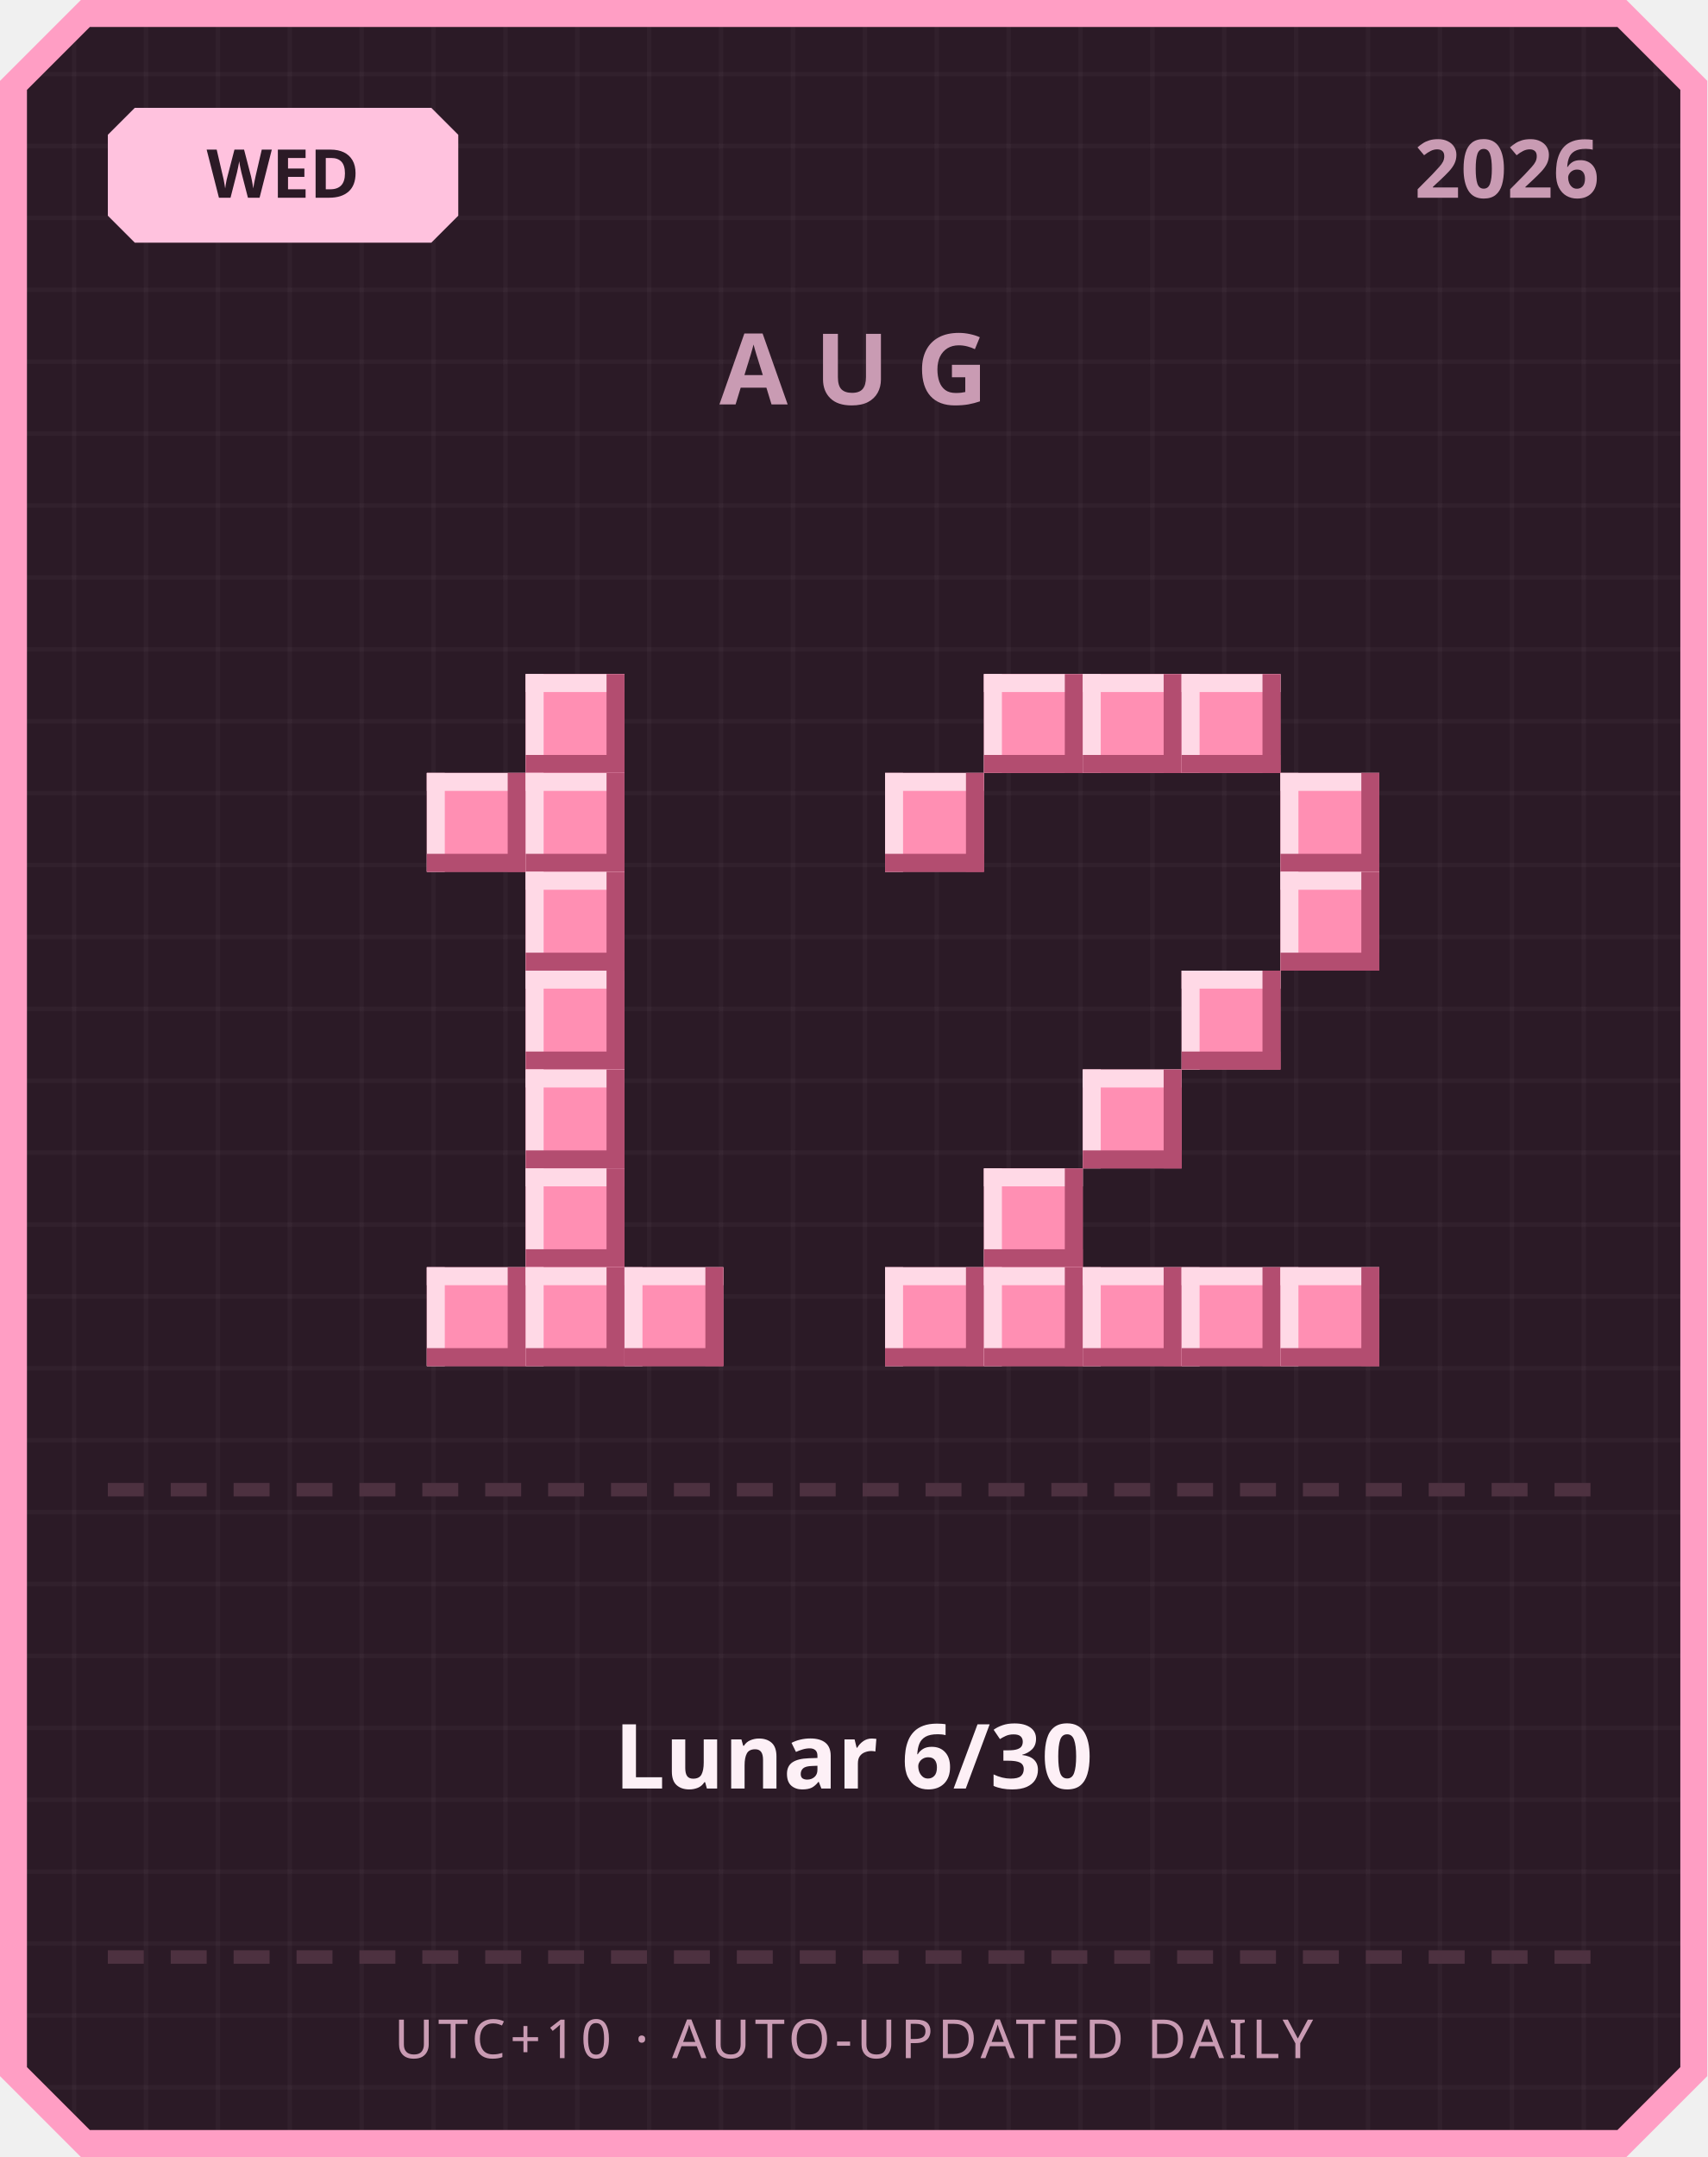
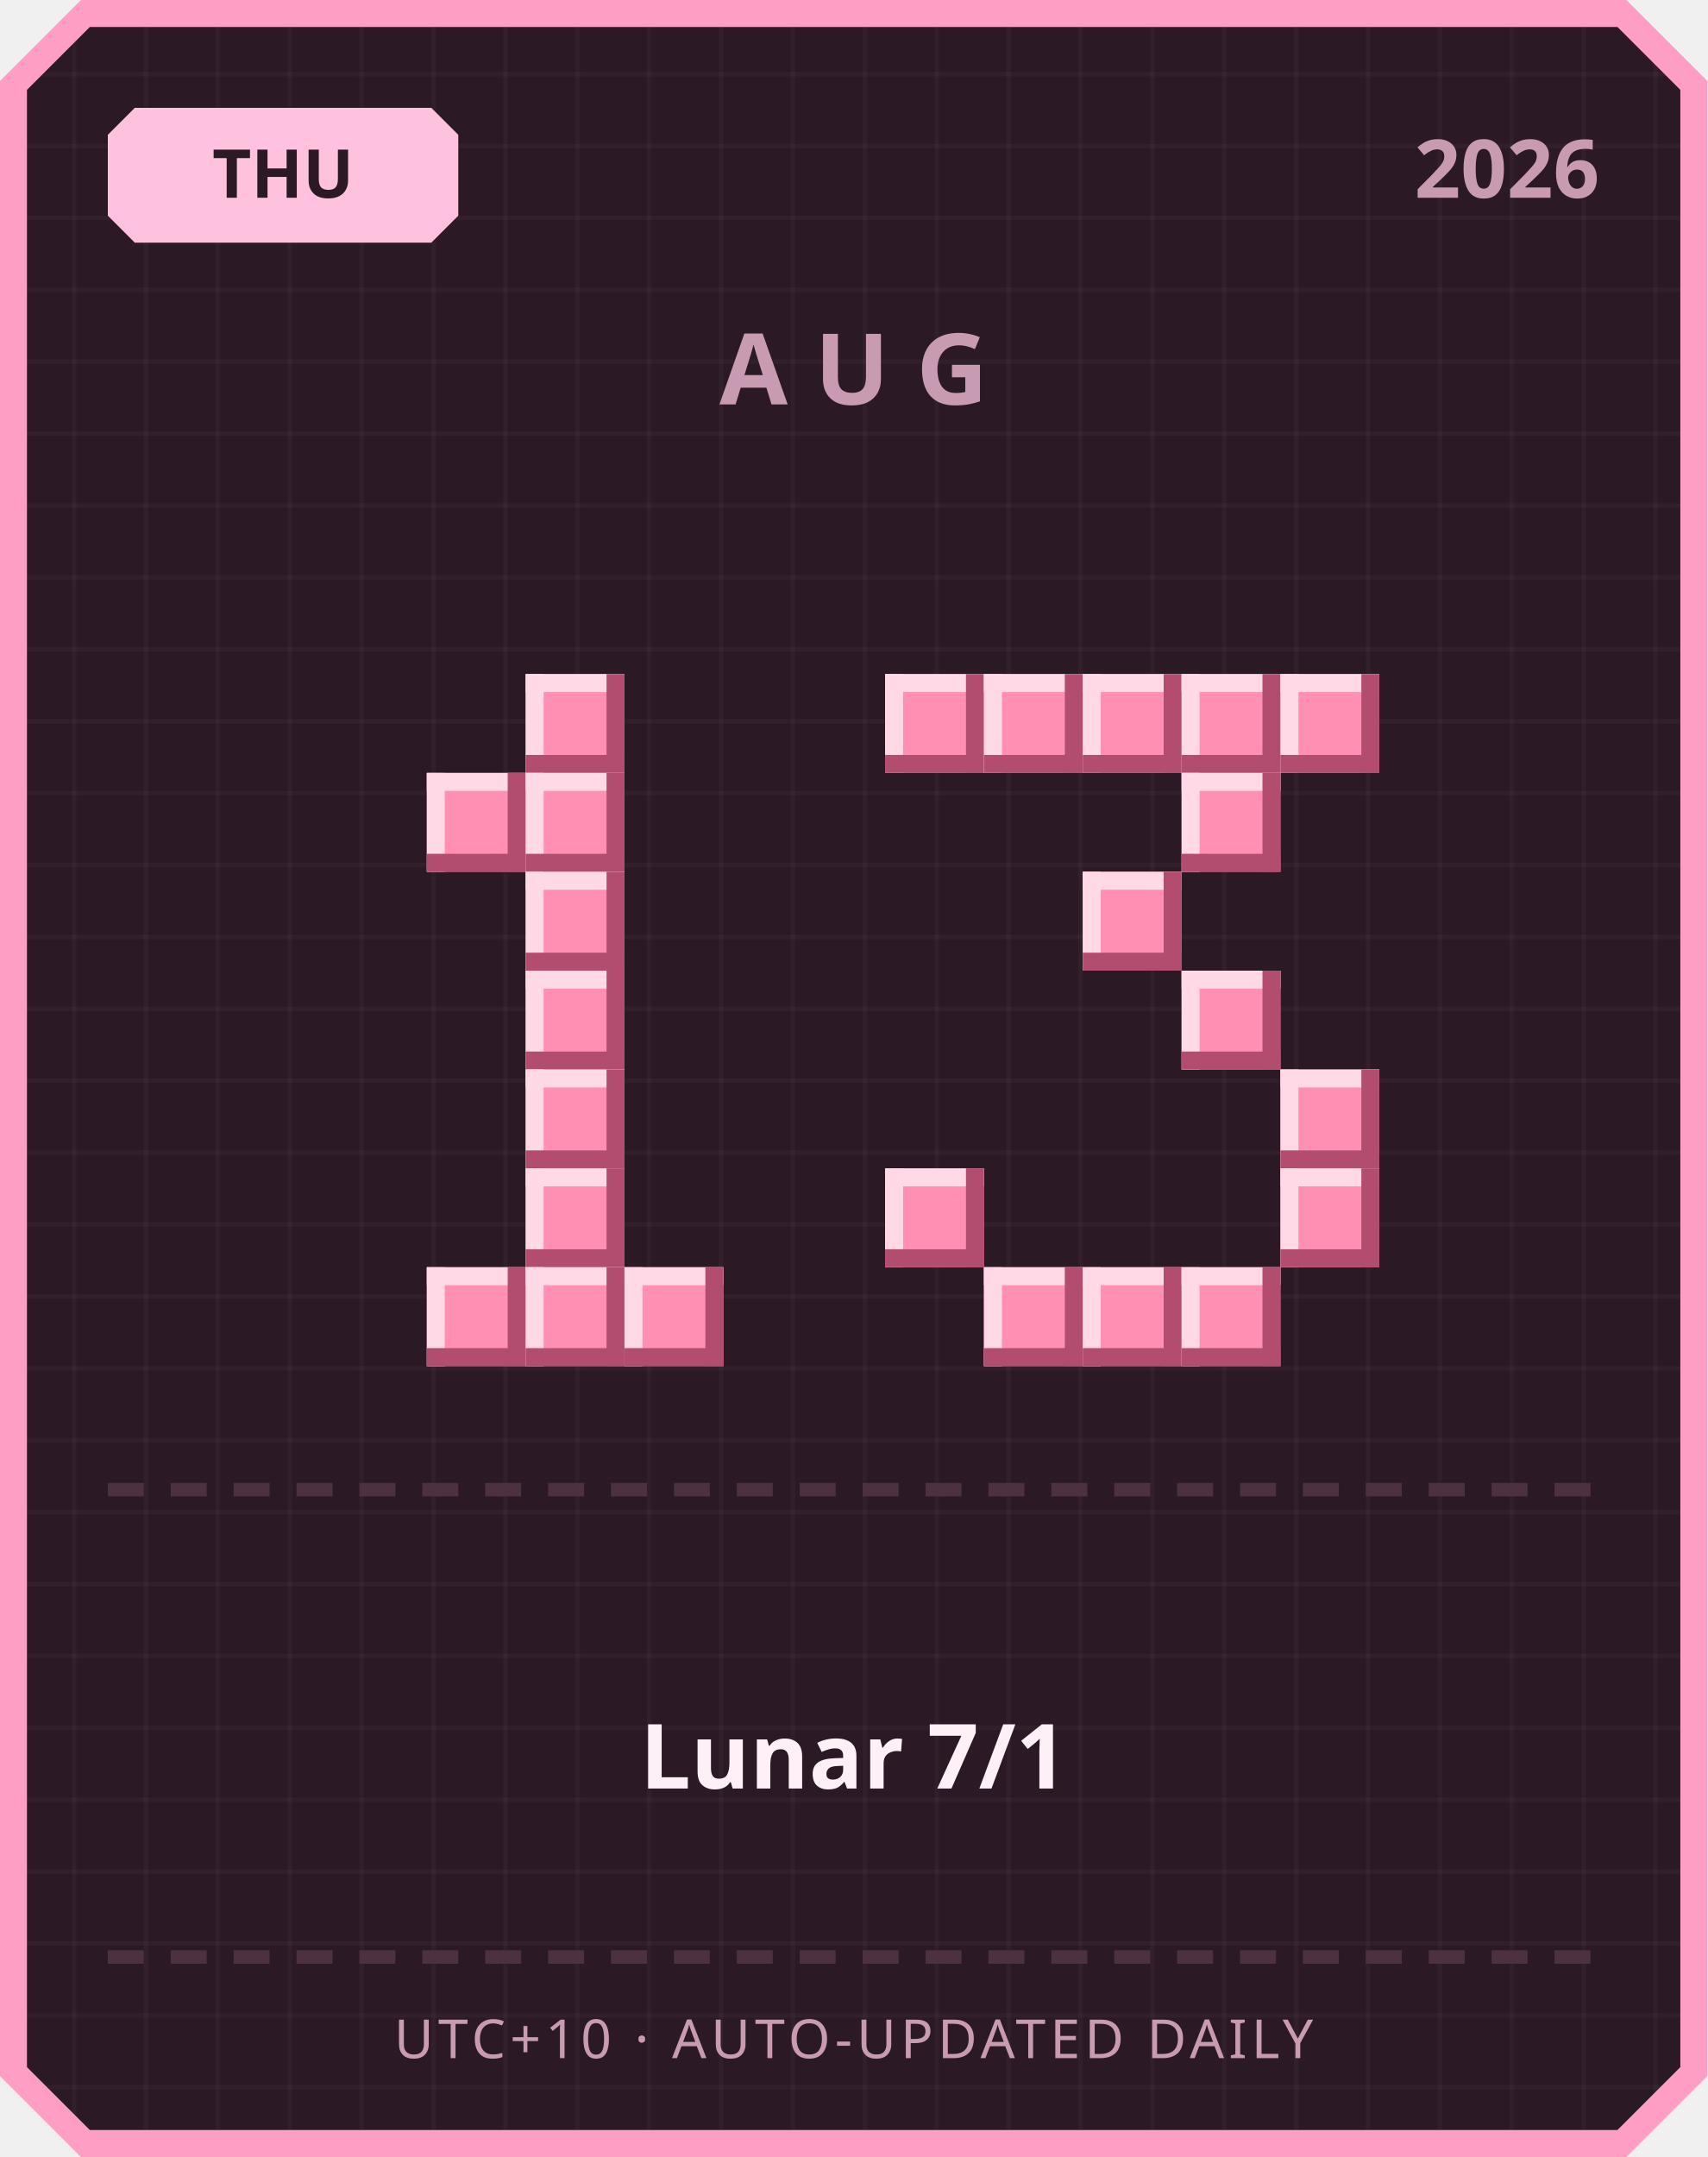
<svg xmlns="http://www.w3.org/2000/svg" width="380" height="480" viewBox="0 0 380 480">
  <defs>
    <pattern id="grid" width="16" height="16" patternUnits="userSpaceOnUse">
      <rect width="16" height="16" fill="#2b1a26" />
      <rect width="1" height="16" fill="#ffffff" opacity="0.03" />
      <rect width="16" height="1" fill="#ffffff" opacity="0.03" />
    </pattern>
  </defs>
  <path d="M 18,0 L 362,0 L 380,18 L 380,462 L 362,480 L 18,480 L 0,462 L 0,18 Z" fill="#ff9ec4" />
  <path d="M 20,6 L 360,6 L 374,20 L 374,460 L 360,474 L 20,474 L 6,460 L 6,20 Z" fill="url(#grid)" />
  <path d="M 30,24 L 96,24 L 102,30 L 102,48 L 96,54 L 30,54 L 24,48 L 24,30 Z" fill="#ffc2de" />
-   <text x="63" y="44" text-anchor="middle" font-family="'Segoe UI', sans-serif" font-size="15" font-weight="700" fill="#2b1a26">WED</text>
+   <text x="63" y="44" text-anchor="middle" font-family="'Segoe UI', sans-serif" font-size="15" font-weight="700" fill="#2b1a26">THU</text>
  <text x="356" y="44" text-anchor="end" font-family="'Segoe UI', sans-serif" font-size="18" font-weight="700" fill="#c99bb3">2026</text>
  <text x="190" y="90" text-anchor="middle" font-family="'Segoe UI', sans-serif" font-size="22" font-weight="700" letter-spacing="6" fill="#c99bb3">AUG</text>
  <rect x="117" y="150" width="22" height="22" fill="#ff8fb3" />
  <rect x="117" y="150" width="22" height="4" fill="#ffd9e6" />
  <rect x="117" y="150" width="4" height="22" fill="#ffd9e6" />
  <rect x="117" y="168" width="22" height="4" fill="#b34d70" />
  <rect x="135" y="150" width="4" height="22" fill="#b34d70" />
  <rect x="95" y="172" width="22" height="22" fill="#ff8fb3" />
  <rect x="95" y="172" width="22" height="4" fill="#ffd9e6" />
  <rect x="95" y="172" width="4" height="22" fill="#ffd9e6" />
  <rect x="95" y="190" width="22" height="4" fill="#b34d70" />
  <rect x="113" y="172" width="4" height="22" fill="#b34d70" />
  <rect x="117" y="172" width="22" height="22" fill="#ff8fb3" />
  <rect x="117" y="172" width="22" height="4" fill="#ffd9e6" />
  <rect x="117" y="172" width="4" height="22" fill="#ffd9e6" />
  <rect x="117" y="190" width="22" height="4" fill="#b34d70" />
  <rect x="135" y="172" width="4" height="22" fill="#b34d70" />
  <rect x="117" y="194" width="22" height="22" fill="#ff8fb3" />
  <rect x="117" y="194" width="22" height="4" fill="#ffd9e6" />
  <rect x="117" y="194" width="4" height="22" fill="#ffd9e6" />
  <rect x="117" y="212" width="22" height="4" fill="#b34d70" />
  <rect x="135" y="194" width="4" height="22" fill="#b34d70" />
  <rect x="117" y="216" width="22" height="22" fill="#ff8fb3" />
  <rect x="117" y="216" width="22" height="4" fill="#ffd9e6" />
  <rect x="117" y="216" width="4" height="22" fill="#ffd9e6" />
  <rect x="117" y="234" width="22" height="4" fill="#b34d70" />
  <rect x="135" y="216" width="4" height="22" fill="#b34d70" />
  <rect x="117" y="238" width="22" height="22" fill="#ff8fb3" />
  <rect x="117" y="238" width="22" height="4" fill="#ffd9e6" />
  <rect x="117" y="238" width="4" height="22" fill="#ffd9e6" />
  <rect x="117" y="256" width="22" height="4" fill="#b34d70" />
  <rect x="135" y="238" width="4" height="22" fill="#b34d70" />
  <rect x="117" y="260" width="22" height="22" fill="#ff8fb3" />
  <rect x="117" y="260" width="22" height="4" fill="#ffd9e6" />
  <rect x="117" y="260" width="4" height="22" fill="#ffd9e6" />
  <rect x="117" y="278" width="22" height="4" fill="#b34d70" />
  <rect x="135" y="260" width="4" height="22" fill="#b34d70" />
  <rect x="95" y="282" width="22" height="22" fill="#ff8fb3" />
  <rect x="95" y="282" width="22" height="4" fill="#ffd9e6" />
  <rect x="95" y="282" width="4" height="22" fill="#ffd9e6" />
  <rect x="95" y="300" width="22" height="4" fill="#b34d70" />
  <rect x="113" y="282" width="4" height="22" fill="#b34d70" />
  <rect x="117" y="282" width="22" height="22" fill="#ff8fb3" />
  <rect x="117" y="282" width="22" height="4" fill="#ffd9e6" />
  <rect x="117" y="282" width="4" height="22" fill="#ffd9e6" />
  <rect x="117" y="300" width="22" height="4" fill="#b34d70" />
  <rect x="135" y="282" width="4" height="22" fill="#b34d70" />
  <rect x="139" y="282" width="22" height="22" fill="#ff8fb3" />
  <rect x="139" y="282" width="22" height="4" fill="#ffd9e6" />
  <rect x="139" y="282" width="4" height="22" fill="#ffd9e6" />
  <rect x="139" y="300" width="22" height="4" fill="#b34d70" />
  <rect x="157" y="282" width="4" height="22" fill="#b34d70" />
+   <rect x="197" y="150" width="22" height="22" fill="#ff8fb3" />
+   <rect x="197" y="150" width="22" height="4" fill="#ffd9e6" />
+   <rect x="197" y="150" width="4" height="22" fill="#ffd9e6" />
+   <rect x="197" y="168" width="22" height="4" fill="#b34d70" />
+   <rect x="215" y="150" width="4" height="22" fill="#b34d70" />
  <rect x="219" y="150" width="22" height="22" fill="#ff8fb3" />
  <rect x="219" y="150" width="22" height="4" fill="#ffd9e6" />
  <rect x="219" y="150" width="4" height="22" fill="#ffd9e6" />
  <rect x="219" y="168" width="22" height="4" fill="#b34d70" />
  <rect x="237" y="150" width="4" height="22" fill="#b34d70" />
  <rect x="241" y="150" width="22" height="22" fill="#ff8fb3" />
  <rect x="241" y="150" width="22" height="4" fill="#ffd9e6" />
  <rect x="241" y="150" width="4" height="22" fill="#ffd9e6" />
  <rect x="241" y="168" width="22" height="4" fill="#b34d70" />
  <rect x="259" y="150" width="4" height="22" fill="#b34d70" />
  <rect x="263" y="150" width="22" height="22" fill="#ff8fb3" />
  <rect x="263" y="150" width="22" height="4" fill="#ffd9e6" />
  <rect x="263" y="150" width="4" height="22" fill="#ffd9e6" />
  <rect x="263" y="168" width="22" height="4" fill="#b34d70" />
  <rect x="281" y="150" width="4" height="22" fill="#b34d70" />
-   <rect x="197" y="172" width="22" height="22" fill="#ff8fb3" />
-   <rect x="197" y="172" width="22" height="4" fill="#ffd9e6" />
-   <rect x="197" y="172" width="4" height="22" fill="#ffd9e6" />
-   <rect x="197" y="190" width="22" height="4" fill="#b34d70" />
-   <rect x="215" y="172" width="4" height="22" fill="#b34d70" />
-   <rect x="285" y="172" width="22" height="22" fill="#ff8fb3" />
-   <rect x="285" y="172" width="22" height="4" fill="#ffd9e6" />
-   <rect x="285" y="172" width="4" height="22" fill="#ffd9e6" />
-   <rect x="285" y="190" width="22" height="4" fill="#b34d70" />
-   <rect x="303" y="172" width="4" height="22" fill="#b34d70" />
-   <rect x="285" y="194" width="22" height="22" fill="#ff8fb3" />
-   <rect x="285" y="194" width="22" height="4" fill="#ffd9e6" />
-   <rect x="285" y="194" width="4" height="22" fill="#ffd9e6" />
-   <rect x="285" y="212" width="22" height="4" fill="#b34d70" />
-   <rect x="303" y="194" width="4" height="22" fill="#b34d70" />
+   <rect x="285" y="150" width="22" height="22" fill="#ff8fb3" />
+   <rect x="285" y="150" width="22" height="4" fill="#ffd9e6" />
+   <rect x="285" y="150" width="4" height="22" fill="#ffd9e6" />
+   <rect x="285" y="168" width="22" height="4" fill="#b34d70" />
+   <rect x="303" y="150" width="4" height="22" fill="#b34d70" />
+   <rect x="263" y="172" width="22" height="22" fill="#ff8fb3" />
+   <rect x="263" y="172" width="22" height="4" fill="#ffd9e6" />
+   <rect x="263" y="172" width="4" height="22" fill="#ffd9e6" />
+   <rect x="263" y="190" width="22" height="4" fill="#b34d70" />
+   <rect x="281" y="172" width="4" height="22" fill="#b34d70" />
+   <rect x="241" y="194" width="22" height="22" fill="#ff8fb3" />
+   <rect x="241" y="194" width="22" height="4" fill="#ffd9e6" />
+   <rect x="241" y="194" width="4" height="22" fill="#ffd9e6" />
+   <rect x="241" y="212" width="22" height="4" fill="#b34d70" />
+   <rect x="259" y="194" width="4" height="22" fill="#b34d70" />
  <rect x="263" y="216" width="22" height="22" fill="#ff8fb3" />
  <rect x="263" y="216" width="22" height="4" fill="#ffd9e6" />
  <rect x="263" y="216" width="4" height="22" fill="#ffd9e6" />
  <rect x="263" y="234" width="22" height="4" fill="#b34d70" />
  <rect x="281" y="216" width="4" height="22" fill="#b34d70" />
-   <rect x="241" y="238" width="22" height="22" fill="#ff8fb3" />
-   <rect x="241" y="238" width="22" height="4" fill="#ffd9e6" />
-   <rect x="241" y="238" width="4" height="22" fill="#ffd9e6" />
-   <rect x="241" y="256" width="22" height="4" fill="#b34d70" />
-   <rect x="259" y="238" width="4" height="22" fill="#b34d70" />
-   <rect x="219" y="260" width="22" height="22" fill="#ff8fb3" />
-   <rect x="219" y="260" width="22" height="4" fill="#ffd9e6" />
-   <rect x="219" y="260" width="4" height="22" fill="#ffd9e6" />
-   <rect x="219" y="278" width="22" height="4" fill="#b34d70" />
-   <rect x="237" y="260" width="4" height="22" fill="#b34d70" />
-   <rect x="197" y="282" width="22" height="22" fill="#ff8fb3" />
-   <rect x="197" y="282" width="22" height="4" fill="#ffd9e6" />
-   <rect x="197" y="282" width="4" height="22" fill="#ffd9e6" />
-   <rect x="197" y="300" width="22" height="4" fill="#b34d70" />
-   <rect x="215" y="282" width="4" height="22" fill="#b34d70" />
+   <rect x="285" y="238" width="22" height="22" fill="#ff8fb3" />
+   <rect x="285" y="238" width="22" height="4" fill="#ffd9e6" />
+   <rect x="285" y="238" width="4" height="22" fill="#ffd9e6" />
+   <rect x="285" y="256" width="22" height="4" fill="#b34d70" />
+   <rect x="303" y="238" width="4" height="22" fill="#b34d70" />
+   <rect x="197" y="260" width="22" height="22" fill="#ff8fb3" />
+   <rect x="197" y="260" width="22" height="4" fill="#ffd9e6" />
+   <rect x="197" y="260" width="4" height="22" fill="#ffd9e6" />
+   <rect x="197" y="278" width="22" height="4" fill="#b34d70" />
+   <rect x="215" y="260" width="4" height="22" fill="#b34d70" />
+   <rect x="285" y="260" width="22" height="22" fill="#ff8fb3" />
+   <rect x="285" y="260" width="22" height="4" fill="#ffd9e6" />
+   <rect x="285" y="260" width="4" height="22" fill="#ffd9e6" />
+   <rect x="285" y="278" width="22" height="4" fill="#b34d70" />
+   <rect x="303" y="260" width="4" height="22" fill="#b34d70" />
  <rect x="219" y="282" width="22" height="22" fill="#ff8fb3" />
  <rect x="219" y="282" width="22" height="4" fill="#ffd9e6" />
  <rect x="219" y="282" width="4" height="22" fill="#ffd9e6" />
  <rect x="219" y="300" width="22" height="4" fill="#b34d70" />
  <rect x="237" y="282" width="4" height="22" fill="#b34d70" />
  <rect x="241" y="282" width="22" height="22" fill="#ff8fb3" />
  <rect x="241" y="282" width="22" height="4" fill="#ffd9e6" />
  <rect x="241" y="282" width="4" height="22" fill="#ffd9e6" />
  <rect x="241" y="300" width="22" height="4" fill="#b34d70" />
  <rect x="259" y="282" width="4" height="22" fill="#b34d70" />
  <rect x="263" y="282" width="22" height="22" fill="#ff8fb3" />
  <rect x="263" y="282" width="22" height="4" fill="#ffd9e6" />
  <rect x="263" y="282" width="4" height="22" fill="#ffd9e6" />
  <rect x="263" y="300" width="22" height="4" fill="#b34d70" />
  <rect x="281" y="282" width="4" height="22" fill="#b34d70" />
-   <rect x="285" y="282" width="22" height="22" fill="#ff8fb3" />
-   <rect x="285" y="282" width="22" height="4" fill="#ffd9e6" />
-   <rect x="285" y="282" width="4" height="22" fill="#ffd9e6" />
-   <rect x="285" y="300" width="22" height="4" fill="#b34d70" />
-   <rect x="303" y="282" width="4" height="22" fill="#b34d70" />
  <rect x="24" y="330" width="8" height="3" fill="#4d3140" />
  <rect x="38" y="330" width="8" height="3" fill="#4d3140" />
  <rect x="52" y="330" width="8" height="3" fill="#4d3140" />
  <rect x="66" y="330" width="8" height="3" fill="#4d3140" />
  <rect x="80" y="330" width="8" height="3" fill="#4d3140" />
  <rect x="94" y="330" width="8" height="3" fill="#4d3140" />
  <rect x="108" y="330" width="8" height="3" fill="#4d3140" />
  <rect x="122" y="330" width="8" height="3" fill="#4d3140" />
  <rect x="136" y="330" width="8" height="3" fill="#4d3140" />
  <rect x="150" y="330" width="8" height="3" fill="#4d3140" />
  <rect x="164" y="330" width="8" height="3" fill="#4d3140" />
  <rect x="178" y="330" width="8" height="3" fill="#4d3140" />
  <rect x="192" y="330" width="8" height="3" fill="#4d3140" />
  <rect x="206" y="330" width="8" height="3" fill="#4d3140" />
  <rect x="220" y="330" width="8" height="3" fill="#4d3140" />
  <rect x="234" y="330" width="8" height="3" fill="#4d3140" />
  <rect x="248" y="330" width="8" height="3" fill="#4d3140" />
  <rect x="262" y="330" width="8" height="3" fill="#4d3140" />
  <rect x="276" y="330" width="8" height="3" fill="#4d3140" />
  <rect x="290" y="330" width="8" height="3" fill="#4d3140" />
  <rect x="304" y="330" width="8" height="3" fill="#4d3140" />
  <rect x="318" y="330" width="8" height="3" fill="#4d3140" />
  <rect x="332" y="330" width="8" height="3" fill="#4d3140" />
  <rect x="346" y="330" width="8" height="3" fill="#4d3140" />
-   <text x="190" y="398" text-anchor="middle" font-family="'Segoe UI', 'Microsoft JhengHei', sans-serif" font-size="20" font-weight="700" fill="#fdf0f6">Lunar 6/30</text>
+   <text x="190" y="398" text-anchor="middle" font-family="'Segoe UI', 'Microsoft JhengHei', sans-serif" font-size="20" font-weight="700" fill="#fdf0f6">Lunar 7/1</text>
  <rect x="24" y="434" width="8" height="3" fill="#4d3140" />
  <rect x="38" y="434" width="8" height="3" fill="#4d3140" />
  <rect x="52" y="434" width="8" height="3" fill="#4d3140" />
  <rect x="66" y="434" width="8" height="3" fill="#4d3140" />
  <rect x="80" y="434" width="8" height="3" fill="#4d3140" />
  <rect x="94" y="434" width="8" height="3" fill="#4d3140" />
  <rect x="108" y="434" width="8" height="3" fill="#4d3140" />
  <rect x="122" y="434" width="8" height="3" fill="#4d3140" />
  <rect x="136" y="434" width="8" height="3" fill="#4d3140" />
  <rect x="150" y="434" width="8" height="3" fill="#4d3140" />
  <rect x="164" y="434" width="8" height="3" fill="#4d3140" />
  <rect x="178" y="434" width="8" height="3" fill="#4d3140" />
  <rect x="192" y="434" width="8" height="3" fill="#4d3140" />
  <rect x="206" y="434" width="8" height="3" fill="#4d3140" />
  <rect x="220" y="434" width="8" height="3" fill="#4d3140" />
  <rect x="234" y="434" width="8" height="3" fill="#4d3140" />
  <rect x="248" y="434" width="8" height="3" fill="#4d3140" />
  <rect x="262" y="434" width="8" height="3" fill="#4d3140" />
  <rect x="276" y="434" width="8" height="3" fill="#4d3140" />
  <rect x="290" y="434" width="8" height="3" fill="#4d3140" />
  <rect x="304" y="434" width="8" height="3" fill="#4d3140" />
  <rect x="318" y="434" width="8" height="3" fill="#4d3140" />
  <rect x="332" y="434" width="8" height="3" fill="#4d3140" />
  <rect x="346" y="434" width="8" height="3" fill="#4d3140" />
  <text x="190" y="458" text-anchor="middle" font-family="'Segoe UI', sans-serif" font-size="12" letter-spacing="1" fill="#c99bb3">UTC+10 · AUTO-UPDATED DAILY</text>
</svg>
